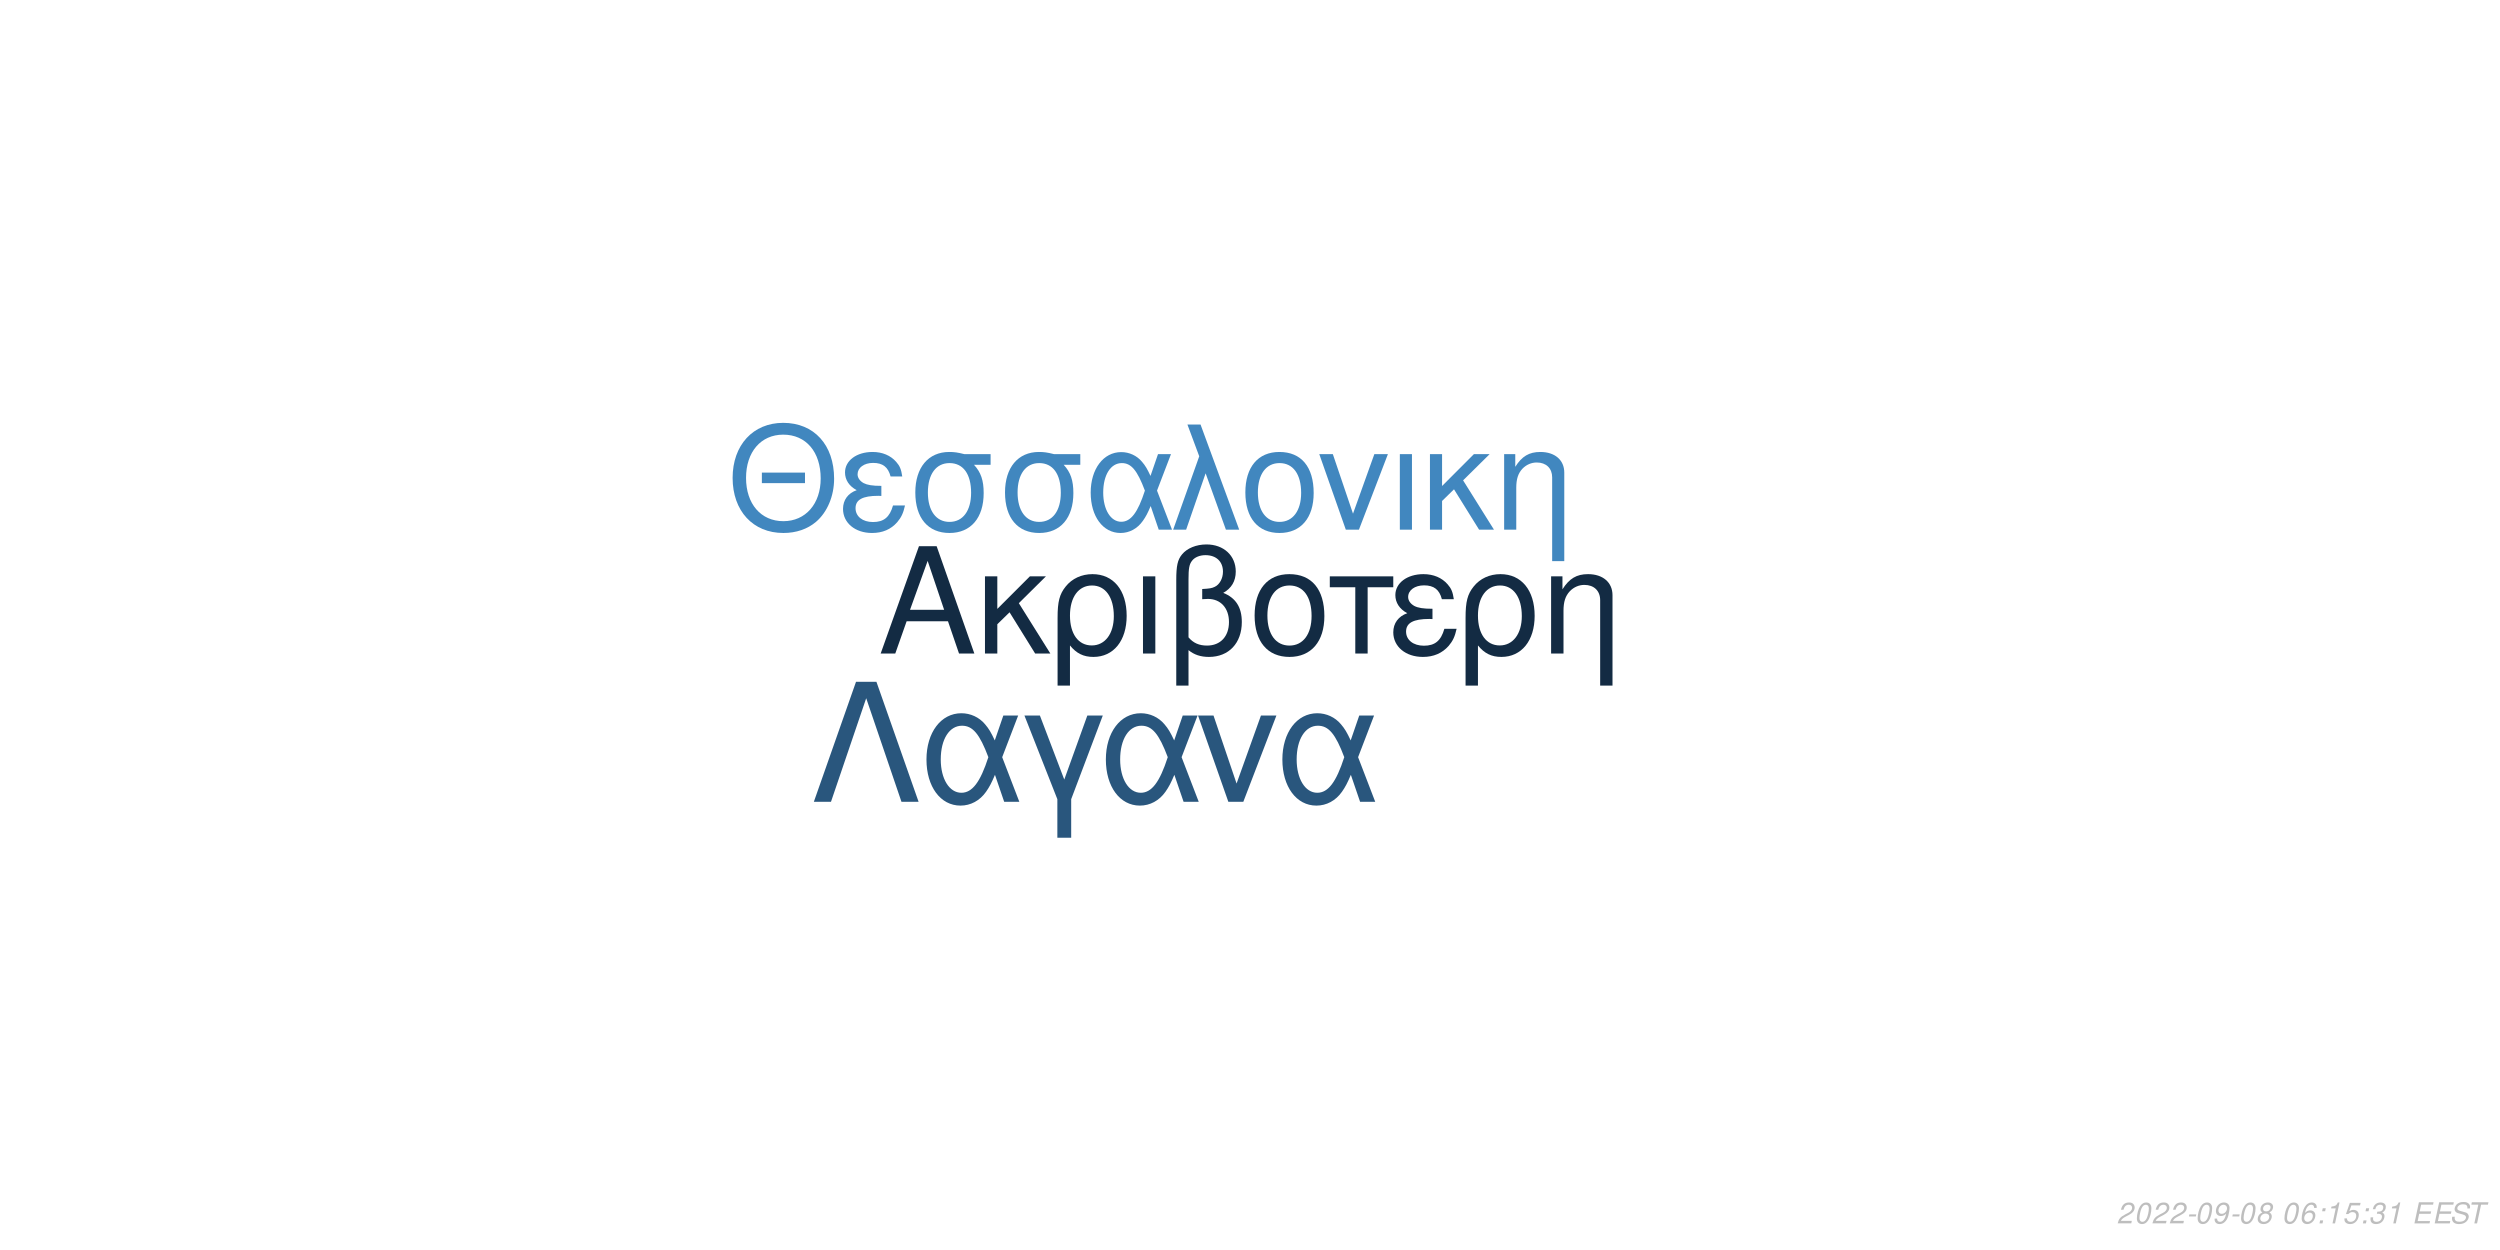
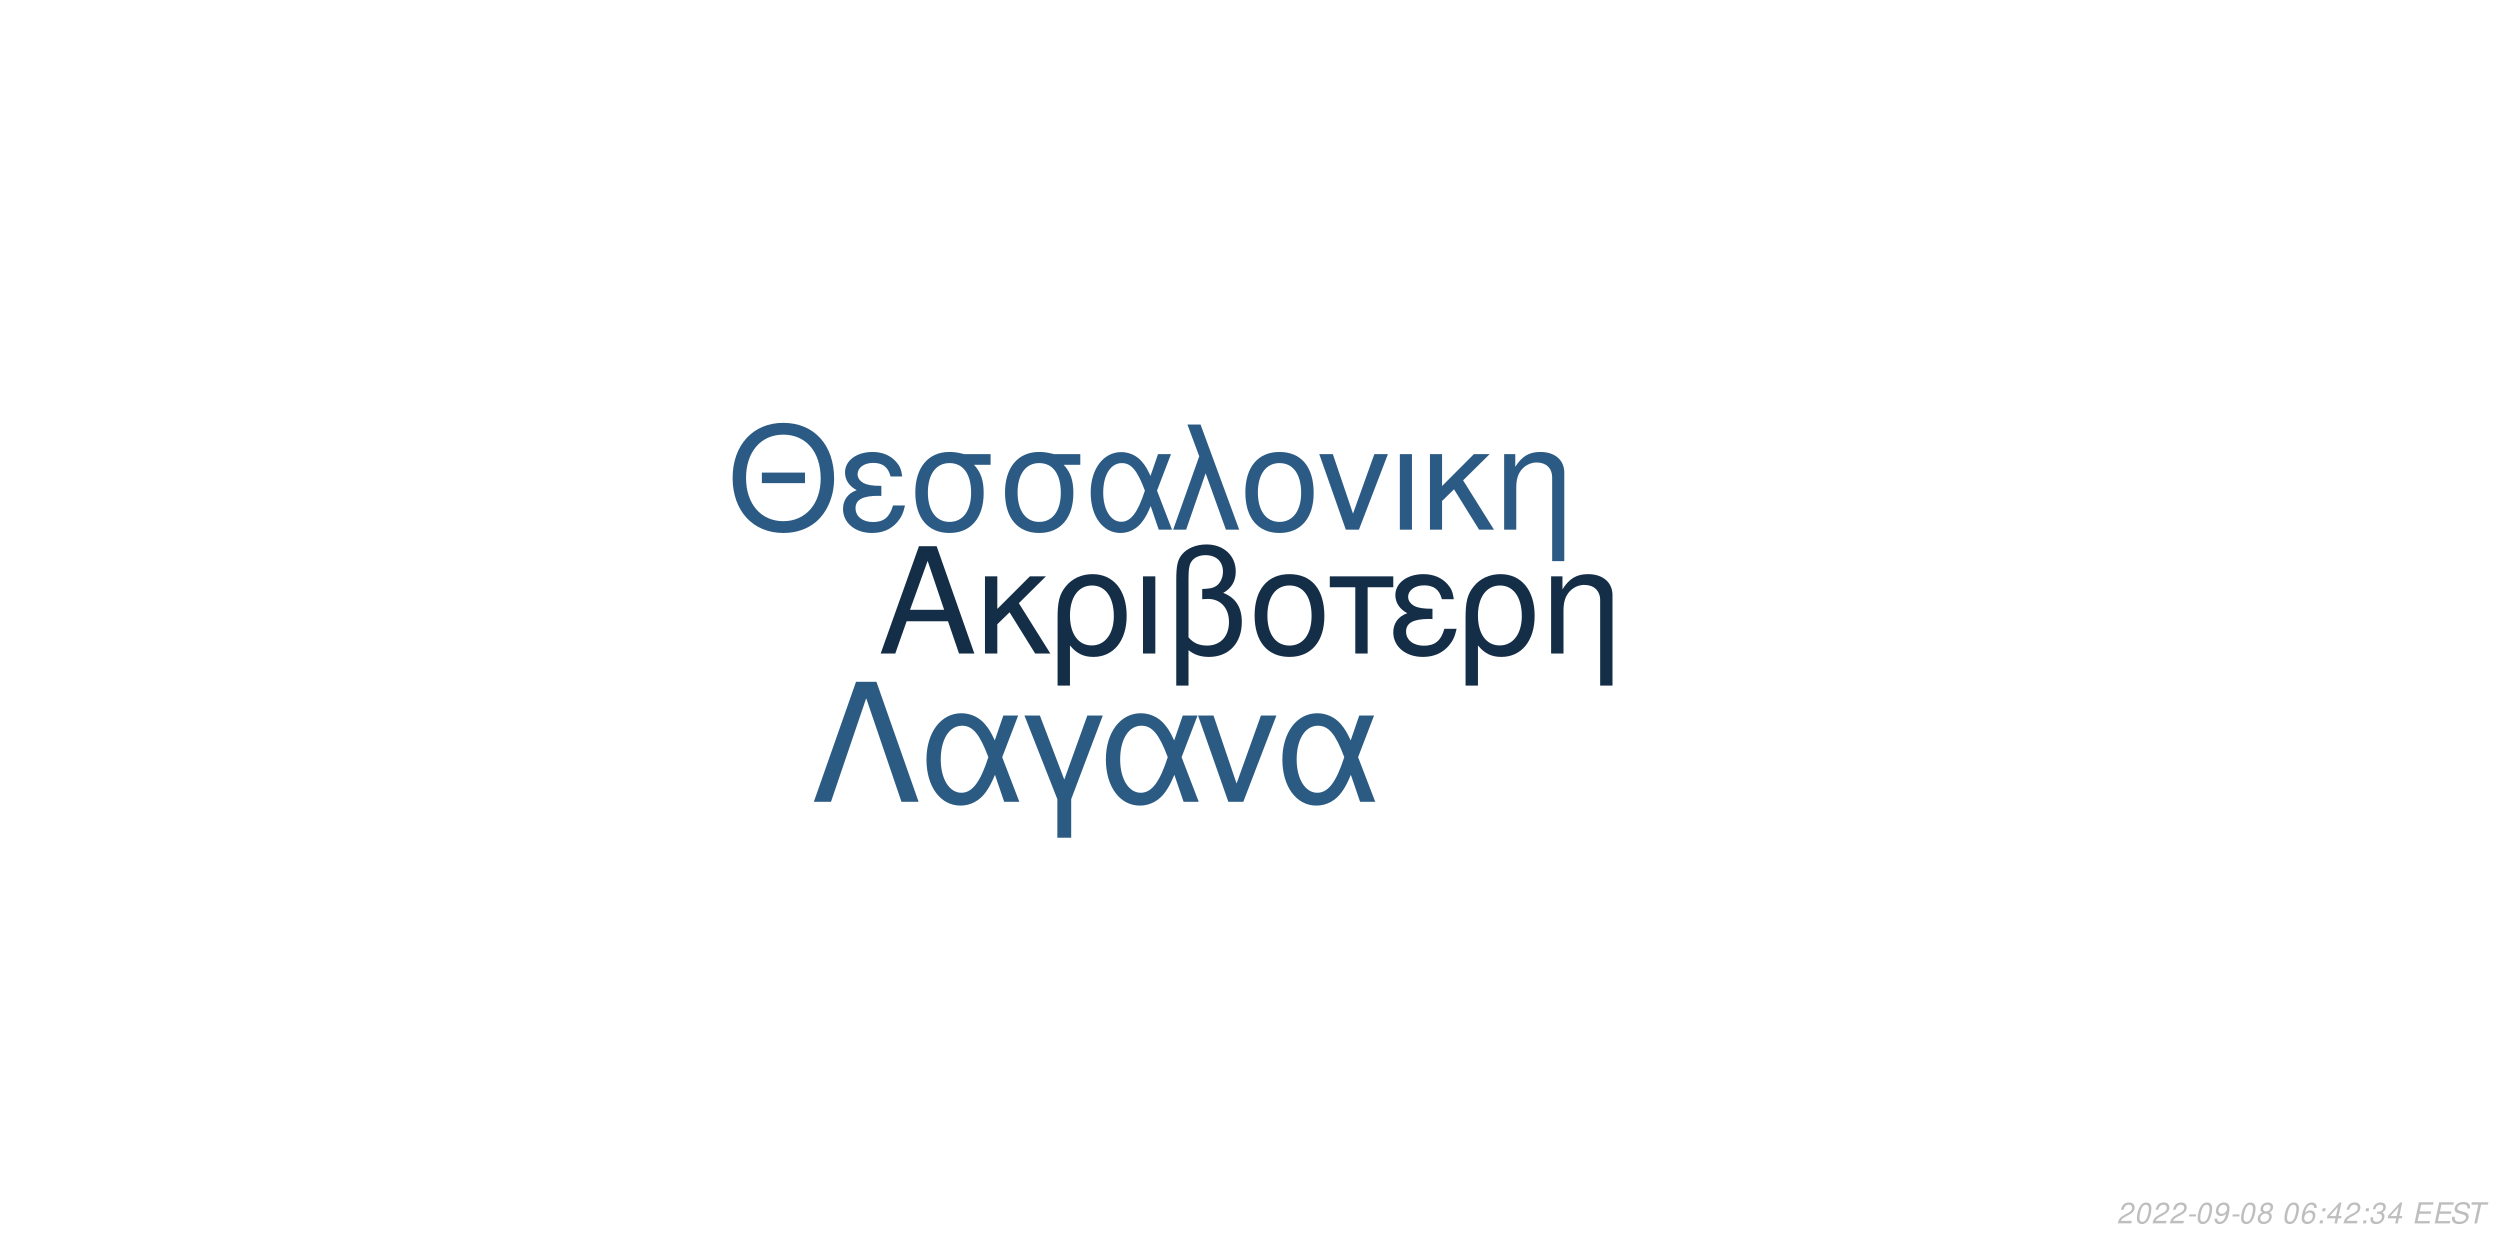
<svg xmlns="http://www.w3.org/2000/svg" xmlns:xlink="http://www.w3.org/1999/xlink" width="864pt" height="432pt" viewBox="0 0 864 432" version="1.1">
  <defs>
    <g>
      <symbol overflow="visible" id="glyph0-0">
        <path style="stroke:none;" d="" />
      </symbol>
      <symbol overflow="visible" id="glyph0-1">
        <path style="stroke:none;" d="M 24.125 -11.141 L 27.938 0 L 33.234 0 L 20.203 -37.094 L 14.094 -37.094 L 0.859 0 L 5.906 0 L 9.828 -11.141 Z M 22.797 -15.109 L 11 -15.109 L 17.094 -32.016 Z M 22.797 -15.109 " />
      </symbol>
      <symbol overflow="visible" id="glyph0-2">
        <path style="stroke:none;" d="M 7.172 -15.422 L 7.172 -26.672 L 2.906 -26.672 L 2.906 0 L 7.172 0 L 7.172 -10.125 L 11.406 -14.25 L 20.25 0 L 25.5 0 L 14.609 -17.406 L 23.969 -26.672 L 18.422 -26.672 Z M 7.172 -15.422 " />
      </symbol>
      <symbol overflow="visible" id="glyph0-3">
        <path style="stroke:none;" d="M 3 11.094 L 7.281 11.094 L 7.281 -2.797 C 9.516 -0.047 11.953 1.172 15.375 1.172 C 22.344 1.172 26.875 -4.422 26.875 -13.031 C 26.875 -21.891 22.297 -27.438 15.062 -27.438 C 11.297 -27.438 7.984 -25.906 5.797 -23.156 C 3.672 -20.516 3 -17.969 3 -12.359 Z M 14.906 -23.516 C 19.547 -23.516 22.438 -19.438 22.438 -12.922 C 22.438 -6.812 19.391 -2.797 14.812 -2.797 C 10.172 -2.797 7.281 -6.766 7.281 -13.125 C 7.281 -19.484 10.234 -23.516 14.906 -23.516 Z M 14.906 -23.516 " />
      </symbol>
      <symbol overflow="visible" id="glyph0-4">
        <path style="stroke:none;" d="M 3.516 0 L 7.781 0 L 7.781 -26.672 L 3.516 -26.672 Z M 3.516 0 " />
      </symbol>
      <symbol overflow="visible" id="glyph0-5">
        <path style="stroke:none;" d="M 4.016 11.094 L 8.25 11.094 L 8.25 -1.172 C 10.172 0.406 12.422 1.172 15.312 1.172 C 22.188 1.172 26.672 -3.609 26.672 -10.891 C 26.672 -15.984 24.578 -19.234 20.25 -20.969 C 23.109 -22.547 24.578 -25.031 24.578 -28.344 C 24.578 -33.844 20.406 -37.703 14.453 -37.703 C 10.938 -37.703 7.734 -36.391 6 -34.25 C 4.484 -32.422 4.016 -30.328 4.016 -25.391 Z M 8.25 -25.656 C 8.25 -29.359 8.5 -30.844 9.469 -32.062 C 10.375 -33.281 12.156 -34 14.094 -34 C 17.812 -34 20.156 -31.812 20.156 -28.297 C 20.156 -25.953 18.984 -23.812 17.297 -23.047 C 16.281 -22.547 15.469 -22.438 12.984 -22.297 L 12.984 -18.781 C 13.734 -18.828 14.344 -18.875 14.969 -18.875 C 19.344 -18.875 22.234 -15.719 22.234 -10.891 C 22.234 -5.906 19.281 -2.75 14.656 -2.75 C 11.953 -2.75 9.922 -3.609 8.25 -5.594 Z M 8.25 -25.656 " />
      </symbol>
      <symbol overflow="visible" id="glyph0-6">
        <path style="stroke:none;" d="M 14.094 -27.438 C 6.562 -27.438 2.094 -22.094 2.094 -13.125 C 2.094 -4.125 6.562 1.172 14.141 1.172 C 21.672 1.172 26.203 -4.172 26.203 -12.922 C 26.203 -22.188 21.828 -27.438 14.094 -27.438 Z M 14.141 -23.516 C 18.938 -23.516 21.781 -19.594 21.781 -12.984 C 21.781 -6.672 18.828 -2.75 14.141 -2.75 C 9.422 -2.75 6.516 -6.672 6.516 -13.125 C 6.516 -19.594 9.422 -23.516 14.141 -23.516 Z M 14.141 -23.516 " />
      </symbol>
      <symbol overflow="visible" id="glyph0-7">
        <path style="stroke:none;" d="M 7.891 0 L 12.156 0 L 12.156 -22.906 L 21.016 -22.906 L 21.016 -26.672 L -0.922 -26.672 L -0.922 -22.906 L 7.891 -22.906 Z M 7.891 0 " />
      </symbol>
      <symbol overflow="visible" id="glyph0-8">
        <path style="stroke:none;" d="M 14.562 -15.469 C 11.344 -15.469 9.562 -15.781 8.297 -16.438 C 6.922 -17.203 6.156 -18.328 6.156 -19.547 C 6.156 -21.891 8.453 -23.562 11.656 -23.562 C 15.062 -23.562 16.953 -22.094 17.812 -18.781 L 21.938 -18.781 C 21.578 -21.266 21.062 -22.5 19.797 -23.922 C 17.812 -26.203 14.906 -27.438 11.453 -27.438 C 5.797 -27.438 1.734 -24.375 1.734 -20.203 C 1.734 -17.609 3.156 -15.375 5.859 -13.938 C 2.797 -12.875 1.016 -10.484 1.016 -7.328 C 1.016 -2.391 5.297 1.172 11.25 1.172 C 14.969 1.172 17.906 -0.109 20.156 -2.641 C 21.578 -4.328 22.297 -5.797 22.906 -8.547 L 18.672 -8.547 C 17.5 -4.422 15.422 -2.703 11.609 -2.703 C 7.938 -2.703 5.438 -4.688 5.438 -7.578 C 5.438 -10.578 7.938 -11.953 13.484 -11.953 C 13.641 -11.953 14.094 -11.953 14.562 -11.906 Z M 14.562 -15.469 " />
      </symbol>
      <symbol overflow="visible" id="glyph0-9">
        <path style="stroke:none;" d="M 3.562 -26.672 L 3.562 0 L 7.844 0 L 7.844 -14.703 C 7.844 -17.906 8.5 -19.891 10.031 -21.531 C 11.406 -22.953 13.188 -23.719 15.062 -23.719 C 18.375 -23.719 20.516 -21.672 20.516 -18.469 L 20.516 11.094 L 24.781 11.094 L 24.781 -20.156 C 24.781 -24.578 21.469 -27.438 16.328 -27.438 C 12.359 -27.438 9.828 -25.906 7.484 -22.188 L 7.484 -26.672 Z M 3.562 -26.672 " />
      </symbol>
      <symbol overflow="visible" id="glyph1-0">
        <path style="stroke:none;" d="" />
      </symbol>
      <symbol overflow="visible" id="glyph1-1">
        <path style="stroke:none;" d="M 26.859 -19.734 L 11.953 -19.734 L 11.953 -16.094 L 26.859 -16.094 Z M 19.328 -36.922 C 8.922 -36.922 1.844 -29.25 1.844 -17.891 C 1.844 -6.484 8.875 1.141 19.391 1.141 C 23.812 1.141 27.703 -0.203 30.641 -2.688 C 34.578 -6.031 36.922 -11.656 36.922 -17.594 C 36.922 -29.297 30 -36.922 19.328 -36.922 Z M 19.328 -32.844 C 27.203 -32.844 32.281 -26.906 32.281 -17.688 C 32.281 -8.922 27.062 -2.938 19.391 -2.938 C 11.609 -2.938 6.484 -8.922 6.484 -17.891 C 6.484 -26.859 11.609 -32.844 19.328 -32.844 Z M 19.328 -32.844 " />
      </symbol>
      <symbol overflow="visible" id="glyph1-2">
        <path style="stroke:none;" d="M 14.25 -15.141 C 11.109 -15.141 9.375 -15.453 8.125 -16.094 C 6.781 -16.844 6.031 -17.938 6.031 -19.141 C 6.031 -21.422 8.266 -23.078 11.406 -23.078 C 14.75 -23.078 16.594 -21.625 17.438 -18.391 L 21.469 -18.391 C 21.125 -20.828 20.625 -22.031 19.391 -23.422 C 17.438 -25.656 14.594 -26.859 11.219 -26.859 C 5.688 -26.859 1.688 -23.875 1.688 -19.781 C 1.688 -17.234 3.094 -15.047 5.734 -13.656 C 2.734 -12.609 1 -10.266 1 -7.172 C 1 -2.344 5.188 1.141 11.016 1.141 C 14.656 1.141 17.547 -0.094 19.734 -2.594 C 21.125 -4.234 21.828 -5.688 22.422 -8.375 L 18.281 -8.375 C 17.141 -4.328 15.094 -2.641 11.359 -2.641 C 7.766 -2.641 5.328 -4.578 5.328 -7.422 C 5.328 -10.359 7.766 -11.703 13.203 -11.703 C 13.359 -11.703 13.797 -11.703 14.25 -11.656 Z M 14.25 -15.141 " />
      </symbol>
      <symbol overflow="visible" id="glyph1-3">
        <path style="stroke:none;" d="M 29 -26.109 L 19.938 -26.109 C 17.594 -26.703 16.438 -26.859 14.703 -26.859 C 7.469 -26.859 2.984 -21.469 2.984 -12.859 C 2.984 -4.031 7.375 1.141 14.797 1.141 C 22.172 1.141 26.609 -4.078 26.609 -12.656 C 26.609 -17.047 25.656 -19.828 23.266 -22.422 L 29 -22.422 Z M 14.797 -23.016 C 19.531 -23.016 22.266 -19.234 22.266 -12.75 C 22.266 -6.531 19.438 -2.688 14.797 -2.688 C 10.172 -2.688 7.328 -6.531 7.328 -12.859 C 7.328 -19.188 10.172 -23.016 14.797 -23.016 Z M 14.797 -23.016 " />
      </symbol>
      <symbol overflow="visible" id="glyph1-4">
        <path style="stroke:none;" d="M 29.344 -26.109 L 24.859 -26.109 L 22.266 -18.578 C 21.125 -21.031 20.484 -22.125 19.328 -23.469 C 17.547 -25.609 14.906 -26.812 12.156 -26.812 C 5.984 -26.812 1.594 -20.984 1.594 -12.812 C 1.594 -4.578 5.828 1.141 11.906 1.141 C 14.953 1.141 17.734 -0.344 19.625 -3.047 C 20.672 -4.531 21.281 -5.688 22.328 -8.172 L 25.109 0 L 29.703 0 L 24.516 -13.5 Z M 20.328 -13.5 C 17.891 -5.922 15.453 -2.734 12.156 -2.734 C 8.516 -2.734 5.922 -6.922 5.922 -12.812 C 5.922 -18.938 8.516 -23.016 12.359 -23.016 C 15.594 -23.016 17.688 -20.531 20.328 -13.5 Z M 20.328 -13.5 " />
      </symbol>
      <symbol overflow="visible" id="glyph1-5">
        <path style="stroke:none;" d="M 1.094 0 L 5.578 0 L 12.312 -19.484 L 19.328 0 L 23.922 0 L 10.562 -36.328 L 6.031 -36.328 L 10.109 -25.359 Z M 1.094 0 " />
      </symbol>
      <symbol overflow="visible" id="glyph1-6">
        <path style="stroke:none;" d="M 13.797 -26.859 C 6.422 -26.859 2.047 -21.625 2.047 -12.859 C 2.047 -4.031 6.422 1.141 13.859 1.141 C 21.234 1.141 25.656 -4.078 25.656 -12.656 C 25.656 -21.719 21.375 -26.859 13.797 -26.859 Z M 13.859 -23.016 C 18.531 -23.016 21.328 -19.188 21.328 -12.703 C 21.328 -6.531 18.438 -2.688 13.859 -2.688 C 9.219 -2.688 6.375 -6.531 6.375 -12.859 C 6.375 -19.188 9.219 -23.016 13.859 -23.016 Z M 13.859 -23.016 " />
      </symbol>
      <symbol overflow="visible" id="glyph1-7">
        <path style="stroke:none;" d="M 14.297 0 L 24.312 -26.109 L 19.625 -26.109 L 12.25 -5.531 L 5.281 -26.109 L 0.594 -26.109 L 9.766 0 Z M 14.297 0 " />
      </symbol>
      <symbol overflow="visible" id="glyph1-8">
        <path style="stroke:none;" d="M 3.438 0 L 7.625 0 L 7.625 -26.109 L 3.438 -26.109 Z M 3.438 0 " />
      </symbol>
      <symbol overflow="visible" id="glyph1-9">
        <path style="stroke:none;" d="M 7.031 -15.094 L 7.031 -26.109 L 2.844 -26.109 L 2.844 0 L 7.031 0 L 7.031 -9.922 L 11.156 -13.953 L 19.828 0 L 24.969 0 L 14.297 -17.047 L 23.469 -26.109 L 18.031 -26.109 Z M 7.031 -15.094 " />
      </symbol>
      <symbol overflow="visible" id="glyph1-10">
        <path style="stroke:none;" d="M 3.484 -26.109 L 3.484 0 L 7.672 0 L 7.672 -14.406 C 7.672 -17.547 8.328 -19.484 9.812 -21.078 C 11.156 -22.469 12.906 -23.219 14.75 -23.219 C 17.984 -23.219 20.078 -21.234 20.078 -18.094 L 20.078 10.859 L 24.266 10.859 L 24.266 -19.734 C 24.266 -24.062 21.031 -26.859 16 -26.859 C 12.109 -26.859 9.609 -25.359 7.328 -21.719 L 7.328 -26.109 Z M 3.484 -26.109 " />
      </symbol>
      <symbol overflow="visible" id="glyph2-0">
        <path style="stroke:none;" d="" />
      </symbol>
      <symbol overflow="visible" id="glyph2-1">
        <path style="stroke:none;" d="M 22.531 -41.484 L 15.484 -41.484 L 0.906 0 L 6.828 0 L 19 -35.797 L 31.188 0 L 37.109 0 Z M 22.531 -41.484 " />
      </symbol>
      <symbol overflow="visible" id="glyph2-2">
        <path style="stroke:none;" d="M 33.516 -29.812 L 28.391 -29.812 L 25.438 -21.219 C 24.125 -24.016 23.391 -25.266 22.078 -26.797 C 20.031 -29.25 17.016 -30.609 13.891 -30.609 C 6.828 -30.609 1.828 -23.953 1.828 -14.625 C 1.828 -5.234 6.656 1.312 13.594 1.312 C 17.078 1.312 20.266 -0.391 22.422 -3.469 C 23.609 -5.172 24.297 -6.484 25.5 -9.328 L 28.688 0 L 33.922 0 L 28 -15.422 Z M 23.219 -15.422 C 20.422 -6.766 17.641 -3.125 13.891 -3.125 C 9.734 -3.125 6.766 -7.906 6.766 -14.625 C 6.766 -21.625 9.734 -26.297 14.109 -26.297 C 17.812 -26.297 20.203 -23.453 23.219 -15.422 Z M 23.219 -15.422 " />
      </symbol>
      <symbol overflow="visible" id="glyph2-3">
        <path style="stroke:none;" d="M 12.062 12.406 L 16.844 12.406 L 16.844 -0.906 L 27.766 -29.812 L 22.422 -29.812 L 14.453 -7.688 L 6.031 -29.812 L 0.688 -29.812 L 12.062 -0.906 Z M 12.062 12.406 " />
      </symbol>
      <symbol overflow="visible" id="glyph2-4">
        <path style="stroke:none;" d="M 16.328 0 L 27.766 -29.812 L 22.422 -29.812 L 14 -6.312 L 6.031 -29.812 L 0.688 -29.812 L 11.156 0 Z M 16.328 0 " />
      </symbol>
      <symbol overflow="visible" id="glyph3-0">
        <path style="stroke:none;" d="" />
      </symbol>
      <symbol overflow="visible" id="glyph3-1">
        <path style="stroke:none;" d="M 5.234 -0.875 L 1.469 -0.875 C 1.641 -1.375 2.203 -1.891 3.109 -2.344 L 4.234 -2.938 C 5.562 -3.625 6.219 -4.469 6.219 -5.484 C 6.219 -5.938 6.062 -6.359 5.797 -6.656 C 5.469 -7.047 4.984 -7.234 4.312 -7.234 C 2.766 -7.234 1.891 -6.453 1.484 -4.734 L 2.375 -4.734 C 2.484 -5.188 2.609 -5.484 2.797 -5.75 C 3.094 -6.203 3.609 -6.453 4.188 -6.453 C 4.891 -6.453 5.344 -6.031 5.344 -5.375 C 5.344 -4.703 4.859 -4.094 4.016 -3.656 L 2.984 -3.125 C 1.234 -2.188 0.797 -1.656 0.344 -0.016 L 5.047 -0.016 Z M 5.234 -0.875 " />
      </symbol>
      <symbol overflow="visible" id="glyph3-2">
        <path style="stroke:none;" d="M 4.203 -7.234 C 3.375 -7.234 2.688 -6.812 2.125 -5.984 C 1.484 -5.047 0.984 -3.188 0.984 -1.734 C 0.984 -1.109 1.172 -0.562 1.484 -0.266 C 1.797 0.047 2.281 0.234 2.766 0.234 C 3.625 0.234 4.281 -0.156 4.859 -1.016 C 5.516 -1.953 6 -3.797 6 -5.266 C 6 -6.5 5.328 -7.234 4.203 -7.234 Z M 4.094 -6.453 C 4.734 -6.453 5.125 -5.984 5.125 -5.156 C 5.125 -4.203 4.781 -2.625 4.406 -1.812 C 3.984 -0.938 3.516 -0.547 2.875 -0.547 C 2.25 -0.547 1.875 -1.031 1.875 -1.828 C 1.875 -2.797 2.203 -4.344 2.594 -5.203 C 2.984 -6.047 3.453 -6.453 4.094 -6.453 Z M 4.094 -6.453 " />
      </symbol>
      <symbol overflow="visible" id="glyph3-3">
        <path style="stroke:none;" d="M 3.516 -3.125 L 1.125 -3.125 L 0.969 -2.406 L 3.359 -2.406 Z M 3.516 -3.125 " />
      </symbol>
      <symbol overflow="visible" id="glyph3-4">
        <path style="stroke:none;" d="M 0.844 -1.656 C 0.844 -1.547 0.844 -1.438 0.844 -1.375 C 0.844 -0.406 1.531 0.234 2.578 0.234 C 3.203 0.234 3.766 0.016 4.297 -0.438 C 4.938 -1 5.312 -1.656 5.594 -2.719 C 5.844 -3.672 6.016 -4.766 6.016 -5.375 C 6.016 -5.844 5.844 -6.328 5.547 -6.656 C 5.203 -7.031 4.703 -7.234 4.062 -7.234 C 2.516 -7.234 1.297 -5.938 1.297 -4.266 C 1.297 -3.203 1.984 -2.547 3.047 -2.547 C 3.484 -2.547 3.953 -2.672 4.281 -2.891 C 4.406 -2.984 4.547 -3.078 4.828 -3.344 C 4.438 -1.484 3.703 -0.547 2.703 -0.547 C 2.109 -0.547 1.719 -0.938 1.719 -1.547 L 1.719 -1.656 Z M 3.953 -6.453 C 4.625 -6.453 5.141 -5.953 5.141 -5.281 C 5.141 -4.188 4.312 -3.312 3.297 -3.312 C 2.594 -3.312 2.172 -3.734 2.172 -4.453 C 2.172 -5.562 2.984 -6.453 3.953 -6.453 Z M 3.953 -6.453 " />
      </symbol>
      <symbol overflow="visible" id="glyph3-5">
        <path style="stroke:none;" d="M 4.766 -3.797 C 5.078 -3.969 5.234 -4.078 5.438 -4.234 C 5.812 -4.594 6.062 -5.172 6.062 -5.734 C 6.062 -6.625 5.344 -7.234 4.266 -7.234 C 2.812 -7.234 1.703 -6.219 1.703 -4.875 C 1.703 -4.406 1.875 -4.125 2.359 -3.812 C 1.297 -3.312 0.75 -2.516 0.75 -1.469 C 0.75 -0.438 1.547 0.234 2.812 0.234 C 3.656 0.234 4.359 -0.094 4.938 -0.734 C 5.359 -1.234 5.609 -1.859 5.609 -2.438 C 5.609 -3.047 5.312 -3.516 4.766 -3.797 Z M 4.109 -6.453 C 4.797 -6.453 5.188 -6.125 5.188 -5.578 C 5.188 -5.266 5.062 -4.922 4.859 -4.672 C 4.562 -4.312 4.188 -4.156 3.656 -4.156 C 2.984 -4.156 2.594 -4.453 2.594 -4.984 C 2.594 -5.859 3.203 -6.453 4.109 -6.453 Z M 3.453 -3.406 C 4.234 -3.406 4.734 -2.984 4.734 -2.312 C 4.734 -1.312 3.922 -0.547 2.875 -0.547 C 2.125 -0.547 1.625 -0.969 1.625 -1.625 C 1.625 -2.609 2.438 -3.406 3.453 -3.406 Z M 3.453 -3.406 " />
      </symbol>
      <symbol overflow="visible" id="glyph3-6">
        <path style="stroke:none;" d="" />
      </symbol>
      <symbol overflow="visible" id="glyph3-7">
        <path style="stroke:none;" d="M 6.125 -5.344 L 6.141 -5.625 C 6.141 -6.609 5.453 -7.234 4.391 -7.234 C 3.438 -7.234 2.641 -6.719 2.016 -5.703 C 1.422 -4.781 0.938 -2.953 0.938 -1.688 C 0.938 -0.516 1.688 0.234 2.859 0.234 C 3.703 0.234 4.438 -0.156 5 -0.875 C 5.406 -1.422 5.672 -2.156 5.672 -2.766 C 5.672 -3.812 4.969 -4.5 3.906 -4.5 C 3.234 -4.5 2.672 -4.234 2.094 -3.625 C 2.406 -5.375 3.234 -6.453 4.25 -6.453 C 4.703 -6.453 5.062 -6.234 5.172 -5.844 C 5.203 -5.719 5.234 -5.578 5.25 -5.344 Z M 3.656 -3.734 C 4.344 -3.734 4.797 -3.281 4.797 -2.625 C 4.797 -1.469 3.984 -0.547 2.984 -0.547 C 2.297 -0.547 1.812 -1.047 1.812 -1.766 C 1.812 -2.859 2.625 -3.734 3.656 -3.734 Z M 3.656 -3.734 " />
      </symbol>
      <symbol overflow="visible" id="glyph3-8">
        <path style="stroke:none;" d="M 2.359 -1.031 L 1.312 -1.031 L 1.094 0 L 2.141 0 Z M 3.266 -5.234 L 2.219 -5.234 L 2 -4.203 L 3.047 -4.203 Z M 3.266 -5.234 " />
      </symbol>
      <symbol overflow="visible" id="glyph3-9">
-         <path style="stroke:none;" d="M 3.703 -5.188 L 2.594 0 L 3.469 0 L 5.016 -7.234 L 4.438 -7.234 C 3.906 -6.156 3.688 -6.016 2.234 -5.812 L 2.109 -5.188 Z M 3.703 -5.188 " />
+         <path style="stroke:none;" d="M 3.625 -1.75 L 3.266 0 L 4.141 0 L 4.516 -1.75 L 5.562 -1.75 L 5.734 -2.531 L 4.688 -2.531 L 5.688 -7.234 L 5.016 -7.234 L 0.844 -2.672 L 0.641 -1.75 Z M 3.797 -2.531 L 1.594 -2.531 L 4.469 -5.703 Z M 3.797 -2.531 " />
      </symbol>
      <symbol overflow="visible" id="glyph3-10">
-         <path style="stroke:none;" d="M 6.297 -7.094 L 2.594 -7.094 L 1.234 -3.234 L 2.047 -3.234 C 2.656 -3.766 2.938 -3.906 3.531 -3.906 C 4.328 -3.906 4.797 -3.453 4.797 -2.688 C 4.797 -1.438 3.969 -0.547 2.828 -0.547 C 2.031 -0.547 1.609 -0.938 1.578 -1.734 L 0.703 -1.734 L 0.703 -1.516 C 0.703 -0.938 0.844 -0.547 1.188 -0.266 C 1.562 0.062 2.078 0.234 2.703 0.234 C 3.656 0.234 4.391 -0.156 4.984 -0.922 C 5.422 -1.5 5.672 -2.234 5.672 -2.953 C 5.672 -4 4.938 -4.672 3.812 -4.672 C 3.328 -4.672 2.906 -4.547 2.406 -4.234 L 3.109 -6.219 L 6.109 -6.219 Z M 6.297 -7.094 " />
+         <path style="stroke:none;" d="M 2.922 -3.312 C 3.125 -3.344 3.234 -3.344 3.375 -3.344 C 4.203 -3.344 4.688 -3 4.688 -2.406 C 4.688 -1.312 3.906 -0.547 2.781 -0.547 C 2.047 -0.547 1.594 -0.938 1.594 -1.562 C 1.594 -1.719 1.609 -1.844 1.656 -2.094 L 0.766 -2.094 C 0.734 -1.797 0.719 -1.641 0.719 -1.469 C 0.719 -0.375 1.406 0.234 2.641 0.234 C 3.547 0.234 4.297 -0.078 4.812 -0.656 C 5.266 -1.156 5.562 -1.875 5.562 -2.547 C 5.562 -3.125 5.344 -3.453 4.797 -3.734 C 5.641 -4.234 6.016 -4.844 6.016 -5.734 C 6.016 -6.656 5.312 -7.234 4.203 -7.234 C 3.375 -7.234 2.672 -6.938 2.188 -6.375 C 1.891 -6.031 1.703 -5.641 1.516 -4.906 L 2.391 -4.906 C 2.5 -5.359 2.594 -5.594 2.734 -5.812 C 3.047 -6.234 3.516 -6.453 4.078 -6.453 C 4.734 -6.453 5.141 -6.125 5.141 -5.578 C 5.141 -5.188 5.016 -4.797 4.797 -4.547 C 4.516 -4.234 4 -4.062 3.266 -4.062 L 3.078 -4.062 Z M 2.922 -3.312 " />
      </symbol>
      <symbol overflow="visible" id="glyph3-11">
-         <path style="stroke:none;" d="M 2.922 -3.312 C 3.125 -3.344 3.234 -3.344 3.375 -3.344 C 4.203 -3.344 4.688 -3 4.688 -2.406 C 4.688 -1.312 3.906 -0.547 2.781 -0.547 C 2.047 -0.547 1.594 -0.938 1.594 -1.562 C 1.594 -1.719 1.609 -1.844 1.656 -2.094 L 0.766 -2.094 C 0.734 -1.797 0.719 -1.641 0.719 -1.469 C 0.719 -0.375 1.406 0.234 2.641 0.234 C 3.547 0.234 4.297 -0.078 4.812 -0.656 C 5.266 -1.156 5.562 -1.875 5.562 -2.547 C 5.562 -3.125 5.344 -3.453 4.797 -3.734 C 5.641 -4.234 6.016 -4.844 6.016 -5.734 C 6.016 -6.656 5.312 -7.234 4.203 -7.234 C 3.375 -7.234 2.672 -6.938 2.188 -6.375 C 1.891 -6.031 1.703 -5.641 1.516 -4.906 L 2.391 -4.906 C 2.5 -5.359 2.594 -5.594 2.734 -5.812 C 3.047 -6.234 3.516 -6.453 4.078 -6.453 C 4.734 -6.453 5.141 -6.125 5.141 -5.578 C 5.141 -5.188 5.016 -4.797 4.797 -4.547 C 4.516 -4.234 4 -4.062 3.266 -4.062 L 3.078 -4.062 Z M 2.922 -3.312 " />
+         <path style="stroke:none;" d="M 2.547 -3.312 L 6.5 -3.312 L 6.688 -4.141 L 2.719 -4.141 L 3.219 -6.469 L 7.344 -6.469 L 7.516 -7.297 L 2.453 -7.297 L 0.906 0 L 6.125 0 L 6.297 -0.812 L 2.016 -0.812 Z M 2.547 -3.312 " />
      </symbol>
      <symbol overflow="visible" id="glyph3-12">
-         <path style="stroke:none;" d="M 2.547 -3.312 L 6.5 -3.312 L 6.688 -4.141 L 2.719 -4.141 L 3.219 -6.469 L 7.344 -6.469 L 7.516 -7.297 L 2.453 -7.297 L 0.906 0 L 6.125 0 L 6.297 -0.812 L 2.016 -0.812 Z M 2.547 -3.312 " />
+         <path style="stroke:none;" d="M 7.062 -5.156 C 7.125 -5.438 7.141 -5.562 7.141 -5.703 C 7.141 -6.156 6.938 -6.594 6.594 -6.891 C 6.188 -7.25 5.656 -7.406 4.875 -7.406 C 3.844 -7.406 3.047 -7.125 2.5 -6.562 C 2.094 -6.141 1.781 -5.438 1.781 -4.922 C 1.781 -4.297 2.219 -3.766 2.891 -3.562 L 4.594 -3.094 C 5.406 -2.859 5.734 -2.578 5.734 -2.094 C 5.734 -1.781 5.547 -1.406 5.266 -1.141 C 4.844 -0.766 4.266 -0.578 3.453 -0.578 C 2.328 -0.578 1.812 -0.984 1.812 -1.906 C 1.812 -2.047 1.812 -2.125 1.844 -2.312 L 0.984 -2.312 C 0.906 -2.062 0.891 -1.906 0.891 -1.688 C 0.891 -0.484 1.797 0.234 3.297 0.234 C 4.359 0.234 5.234 -0.062 5.812 -0.609 C 6.344 -1.078 6.688 -1.797 6.688 -2.375 C 6.688 -2.641 6.609 -2.906 6.453 -3.156 C 6.234 -3.5 5.938 -3.703 5.469 -3.828 L 3.75 -4.312 C 2.984 -4.547 2.734 -4.734 2.734 -5.188 C 2.734 -5.547 2.875 -5.844 3.188 -6.109 C 3.547 -6.438 4.031 -6.594 4.703 -6.594 C 5.266 -6.594 5.688 -6.484 5.906 -6.297 C 6.094 -6.125 6.219 -5.797 6.219 -5.516 C 6.219 -5.422 6.203 -5.344 6.188 -5.156 Z M 7.062 -5.156 " />
      </symbol>
      <symbol overflow="visible" id="glyph3-13">
-         <path style="stroke:none;" d="M 7.062 -5.156 C 7.125 -5.438 7.141 -5.562 7.141 -5.703 C 7.141 -6.156 6.938 -6.594 6.594 -6.891 C 6.188 -7.25 5.656 -7.406 4.875 -7.406 C 3.844 -7.406 3.047 -7.125 2.5 -6.562 C 2.094 -6.141 1.781 -5.438 1.781 -4.922 C 1.781 -4.297 2.219 -3.766 2.891 -3.562 L 4.594 -3.094 C 5.406 -2.859 5.734 -2.578 5.734 -2.094 C 5.734 -1.781 5.547 -1.406 5.266 -1.141 C 4.844 -0.766 4.266 -0.578 3.453 -0.578 C 2.328 -0.578 1.812 -0.984 1.812 -1.906 C 1.812 -2.047 1.812 -2.125 1.844 -2.312 L 0.984 -2.312 C 0.906 -2.062 0.891 -1.906 0.891 -1.688 C 0.891 -0.484 1.797 0.234 3.297 0.234 C 4.359 0.234 5.234 -0.062 5.812 -0.609 C 6.344 -1.078 6.688 -1.797 6.688 -2.375 C 6.688 -2.641 6.609 -2.906 6.453 -3.156 C 6.234 -3.5 5.938 -3.703 5.469 -3.828 L 3.75 -4.312 C 2.984 -4.547 2.734 -4.734 2.734 -5.188 C 2.734 -5.547 2.875 -5.844 3.188 -6.109 C 3.547 -6.438 4.031 -6.594 4.703 -6.594 C 5.266 -6.594 5.688 -6.484 5.906 -6.297 C 6.094 -6.125 6.219 -5.797 6.219 -5.516 C 6.219 -5.422 6.203 -5.344 6.188 -5.156 Z M 7.062 -5.156 " />
-       </symbol>
-       <symbol overflow="visible" id="glyph3-14">
        <path style="stroke:none;" d="M 4.938 -6.469 L 7.312 -6.469 L 7.484 -7.297 L 1.75 -7.297 L 1.578 -6.469 L 3.984 -6.469 L 2.609 0 L 3.547 0 Z M 4.938 -6.469 " />
      </symbol>
    </g>
  </defs>
  <g id="surface1">
    <rect x="0" y="0" width="864" height="432" style="fill:rgb(100%,100%,100%);fill-opacity:1;stroke:none;" />
-     <g style="fill:rgb(7.451%,16.863%,26.275%);fill-opacity:1;">
+     <g style="fill:rgb(8.235%,18.039%,27.843%);fill-opacity:1;">
      <use xlink:href="#glyph0-1" x="303.5" y="225.861" />
      <use xlink:href="#glyph0-2" x="337.5" y="225.861" />
      <use xlink:href="#glyph0-3" x="362.5" y="225.861" />
      <use xlink:href="#glyph0-4" x="391.5" y="225.861" />
      <use xlink:href="#glyph0-5" x="402.5" y="225.861" />
      <use xlink:href="#glyph0-6" x="431.5" y="225.861" />
      <use xlink:href="#glyph0-7" x="460.5" y="225.861" />
      <use xlink:href="#glyph0-8" x="480.5" y="225.861" />
      <use xlink:href="#glyph0-3" x="503.5" y="225.861" />
      <use xlink:href="#glyph0-9" x="532.5" y="225.861" />
    </g>
-     <g style="fill:rgb(25.49%,52.941%,74.902%);fill-opacity:1;">
+     <g style="fill:rgb(16.863%,35.686%,51.765%);fill-opacity:1;">
      <use xlink:href="#glyph1-1" x="251.348" y="183.058" />
      <use xlink:href="#glyph1-2" x="290.348" y="183.058" />
      <use xlink:href="#glyph1-3" x="313.348" y="183.058" />
      <use xlink:href="#glyph1-3" x="344.348" y="183.058" />
      <use xlink:href="#glyph1-4" x="375.348" y="183.058" />
      <use xlink:href="#glyph1-5" x="404.348" y="183.058" />
      <use xlink:href="#glyph1-6" x="428.348" y="183.058" />
      <use xlink:href="#glyph1-7" x="455.348" y="183.058" />
      <use xlink:href="#glyph1-8" x="480.348" y="183.058" />
      <use xlink:href="#glyph1-9" x="491.348" y="183.058" />
      <use xlink:href="#glyph1-10" x="516.348" y="183.058" />
    </g>
-     <g style="fill:rgb(16.078%,33.725%,49.02%);fill-opacity:1;">
+     <g style="fill:rgb(16.863%,35.686%,51.373%);fill-opacity:1;">
      <use xlink:href="#glyph2-1" x="280.359" y="277.105" />
      <use xlink:href="#glyph2-2" x="318.359" y="277.105" />
      <use xlink:href="#glyph2-3" x="353.359" y="277.105" />
      <use xlink:href="#glyph2-2" x="380.359" y="277.105" />
      <use xlink:href="#glyph2-4" x="413.359" y="277.105" />
      <use xlink:href="#glyph2-2" x="441.359" y="277.105" />
    </g>
    <g style="fill:rgb(74.51%,74.51%,74.51%);fill-opacity:1;">
      <use xlink:href="#glyph3-1" x="731.52" y="422.81" />
      <use xlink:href="#glyph3-2" x="737.52" y="422.81" />
      <use xlink:href="#glyph3-1" x="743.52" y="422.81" />
      <use xlink:href="#glyph3-1" x="749.52" y="422.81" />
      <use xlink:href="#glyph3-3" x="755.52" y="422.81" />
      <use xlink:href="#glyph3-2" x="758.52" y="422.81" />
      <use xlink:href="#glyph3-4" x="764.52" y="422.81" />
      <use xlink:href="#glyph3-3" x="770.52" y="422.81" />
      <use xlink:href="#glyph3-2" x="773.52" y="422.81" />
      <use xlink:href="#glyph3-5" x="779.52" y="422.81" />
      <use xlink:href="#glyph3-6" x="785.52" y="422.81" />
      <use xlink:href="#glyph3-2" x="788.52" y="422.81" />
      <use xlink:href="#glyph3-7" x="794.52" y="422.81" />
      <use xlink:href="#glyph3-8" x="800.52" y="422.81" />
      <use xlink:href="#glyph3-9" x="803.52" y="422.81" />
-       <use xlink:href="#glyph3-10" x="809.52" y="422.81" />
+       <use xlink:href="#glyph3-1" x="809.52" y="422.81" />
      <use xlink:href="#glyph3-8" x="815.52" y="422.81" />
-       <use xlink:href="#glyph3-11" x="818.52" y="422.81" />
+       <use xlink:href="#glyph3-10" x="818.52" y="422.81" />
      <use xlink:href="#glyph3-9" x="824.52" y="422.81" />
      <use xlink:href="#glyph3-6" x="830.52" y="422.81" />
-       <use xlink:href="#glyph3-12" x="833.52" y="422.81" />
-       <use xlink:href="#glyph3-12" x="840.52" y="422.81" />
-       <use xlink:href="#glyph3-13" x="846.52" y="422.81" />
-       <use xlink:href="#glyph3-14" x="852.52" y="422.81" />
+       <use xlink:href="#glyph3-11" x="833.52" y="422.81" />
+       <use xlink:href="#glyph3-11" x="840.52" y="422.81" />
+       <use xlink:href="#glyph3-12" x="846.52" y="422.81" />
+       <use xlink:href="#glyph3-13" x="852.52" y="422.81" />
    </g>
  </g>
</svg>
